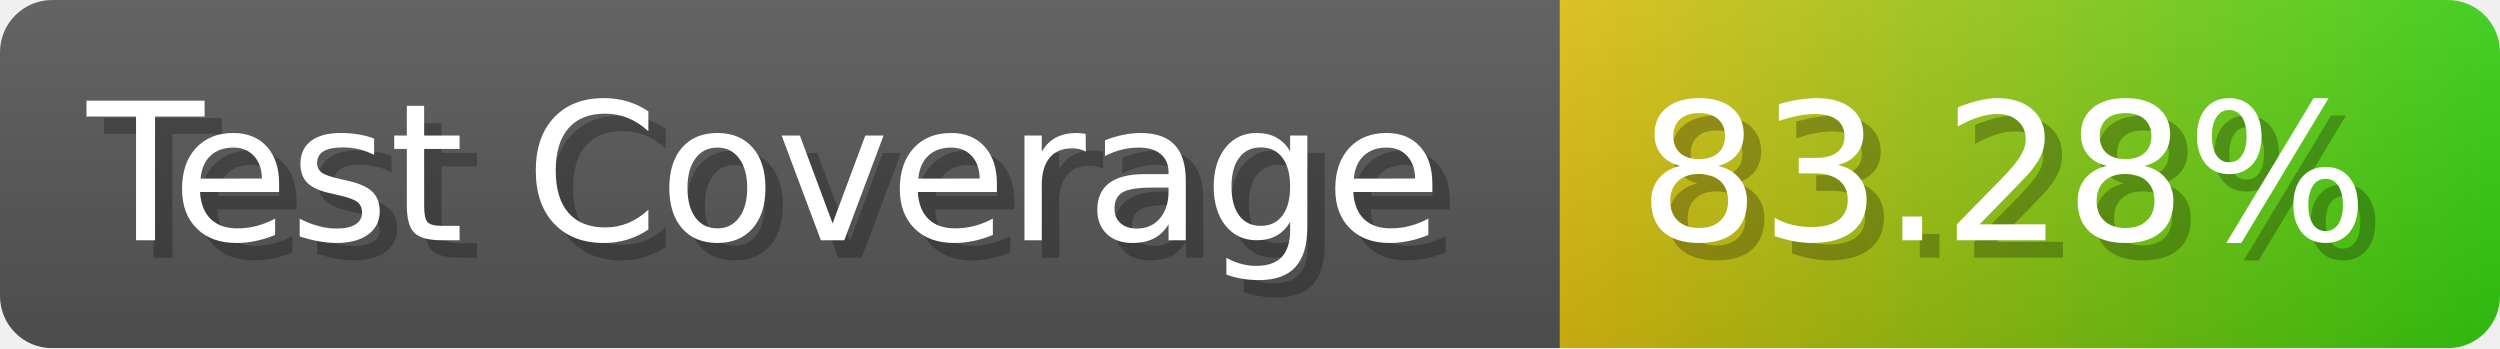
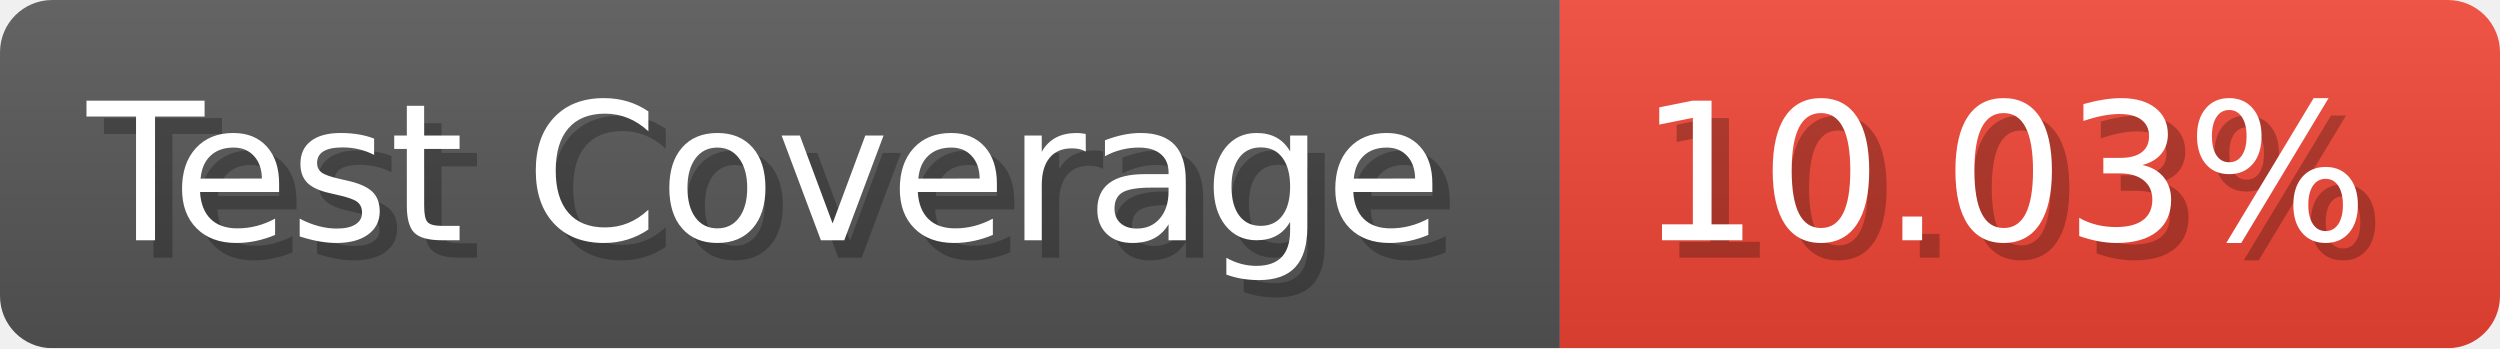
- <svg xmlns="http://www.w3.org/2000/svg" width="143.6" height="20" viewBox="0 0 1436 200" role="img" aria-label="Test Coverage: 83.28%">
+ <svg xmlns="http://www.w3.org/2000/svg" width="143.6" height="20" viewBox="0 0 1436 200" role="img" aria-label="Test Coverage: 10.03%">
  <linearGradient id="a" x2="0" y2="100%">
    <stop offset="0" stop-opacity=".1" stop-color="#EEE" />
    <stop offset="1" stop-opacity=".1" />
  </linearGradient>
  <mask id="m">
    <rect width="1436" height="200" rx="30" fill="#FFF" />
  </mask>
  <g mask="url(#m)">
    <rect width="896" height="200" fill="#555" />
-     <rect width="540" height="200" fill="url(#x)" x="896" />
+     <rect width="540" height="200" fill="#E43" x="896" />
    <rect width="1436" height="200" fill="url(#a)" />
  </g>
  <g aria-hidden="true" fill="#fff" text-anchor="start" font-family="Verdana,DejaVu Sans,sans-serif" font-size="110">
    <text x="60" y="148" textLength="796" fill="#000" opacity="0.25">Test Coverage</text>
    <text x="50" y="138" textLength="796">Test Coverage</text>
-     <text x="951" y="148" textLength="440" fill="#000" opacity="0.25">83.28%</text>
-     <text x="941" y="138" textLength="440">83.28%</text>
+     <text x="951" y="148" textLength="440" fill="#000" opacity="0.25">10.03%</text>
+     <text x="941" y="138" textLength="440">10.03%</text>
  </g>
-   <linearGradient id="x" x1="0%" y1="0%" x2="100%" y2="0%">
-     <stop offset="0%" style="stop-color:#DB1" />
-     <stop offset="100%" style="stop-color:#3C1" />
-   </linearGradient>
</svg>
